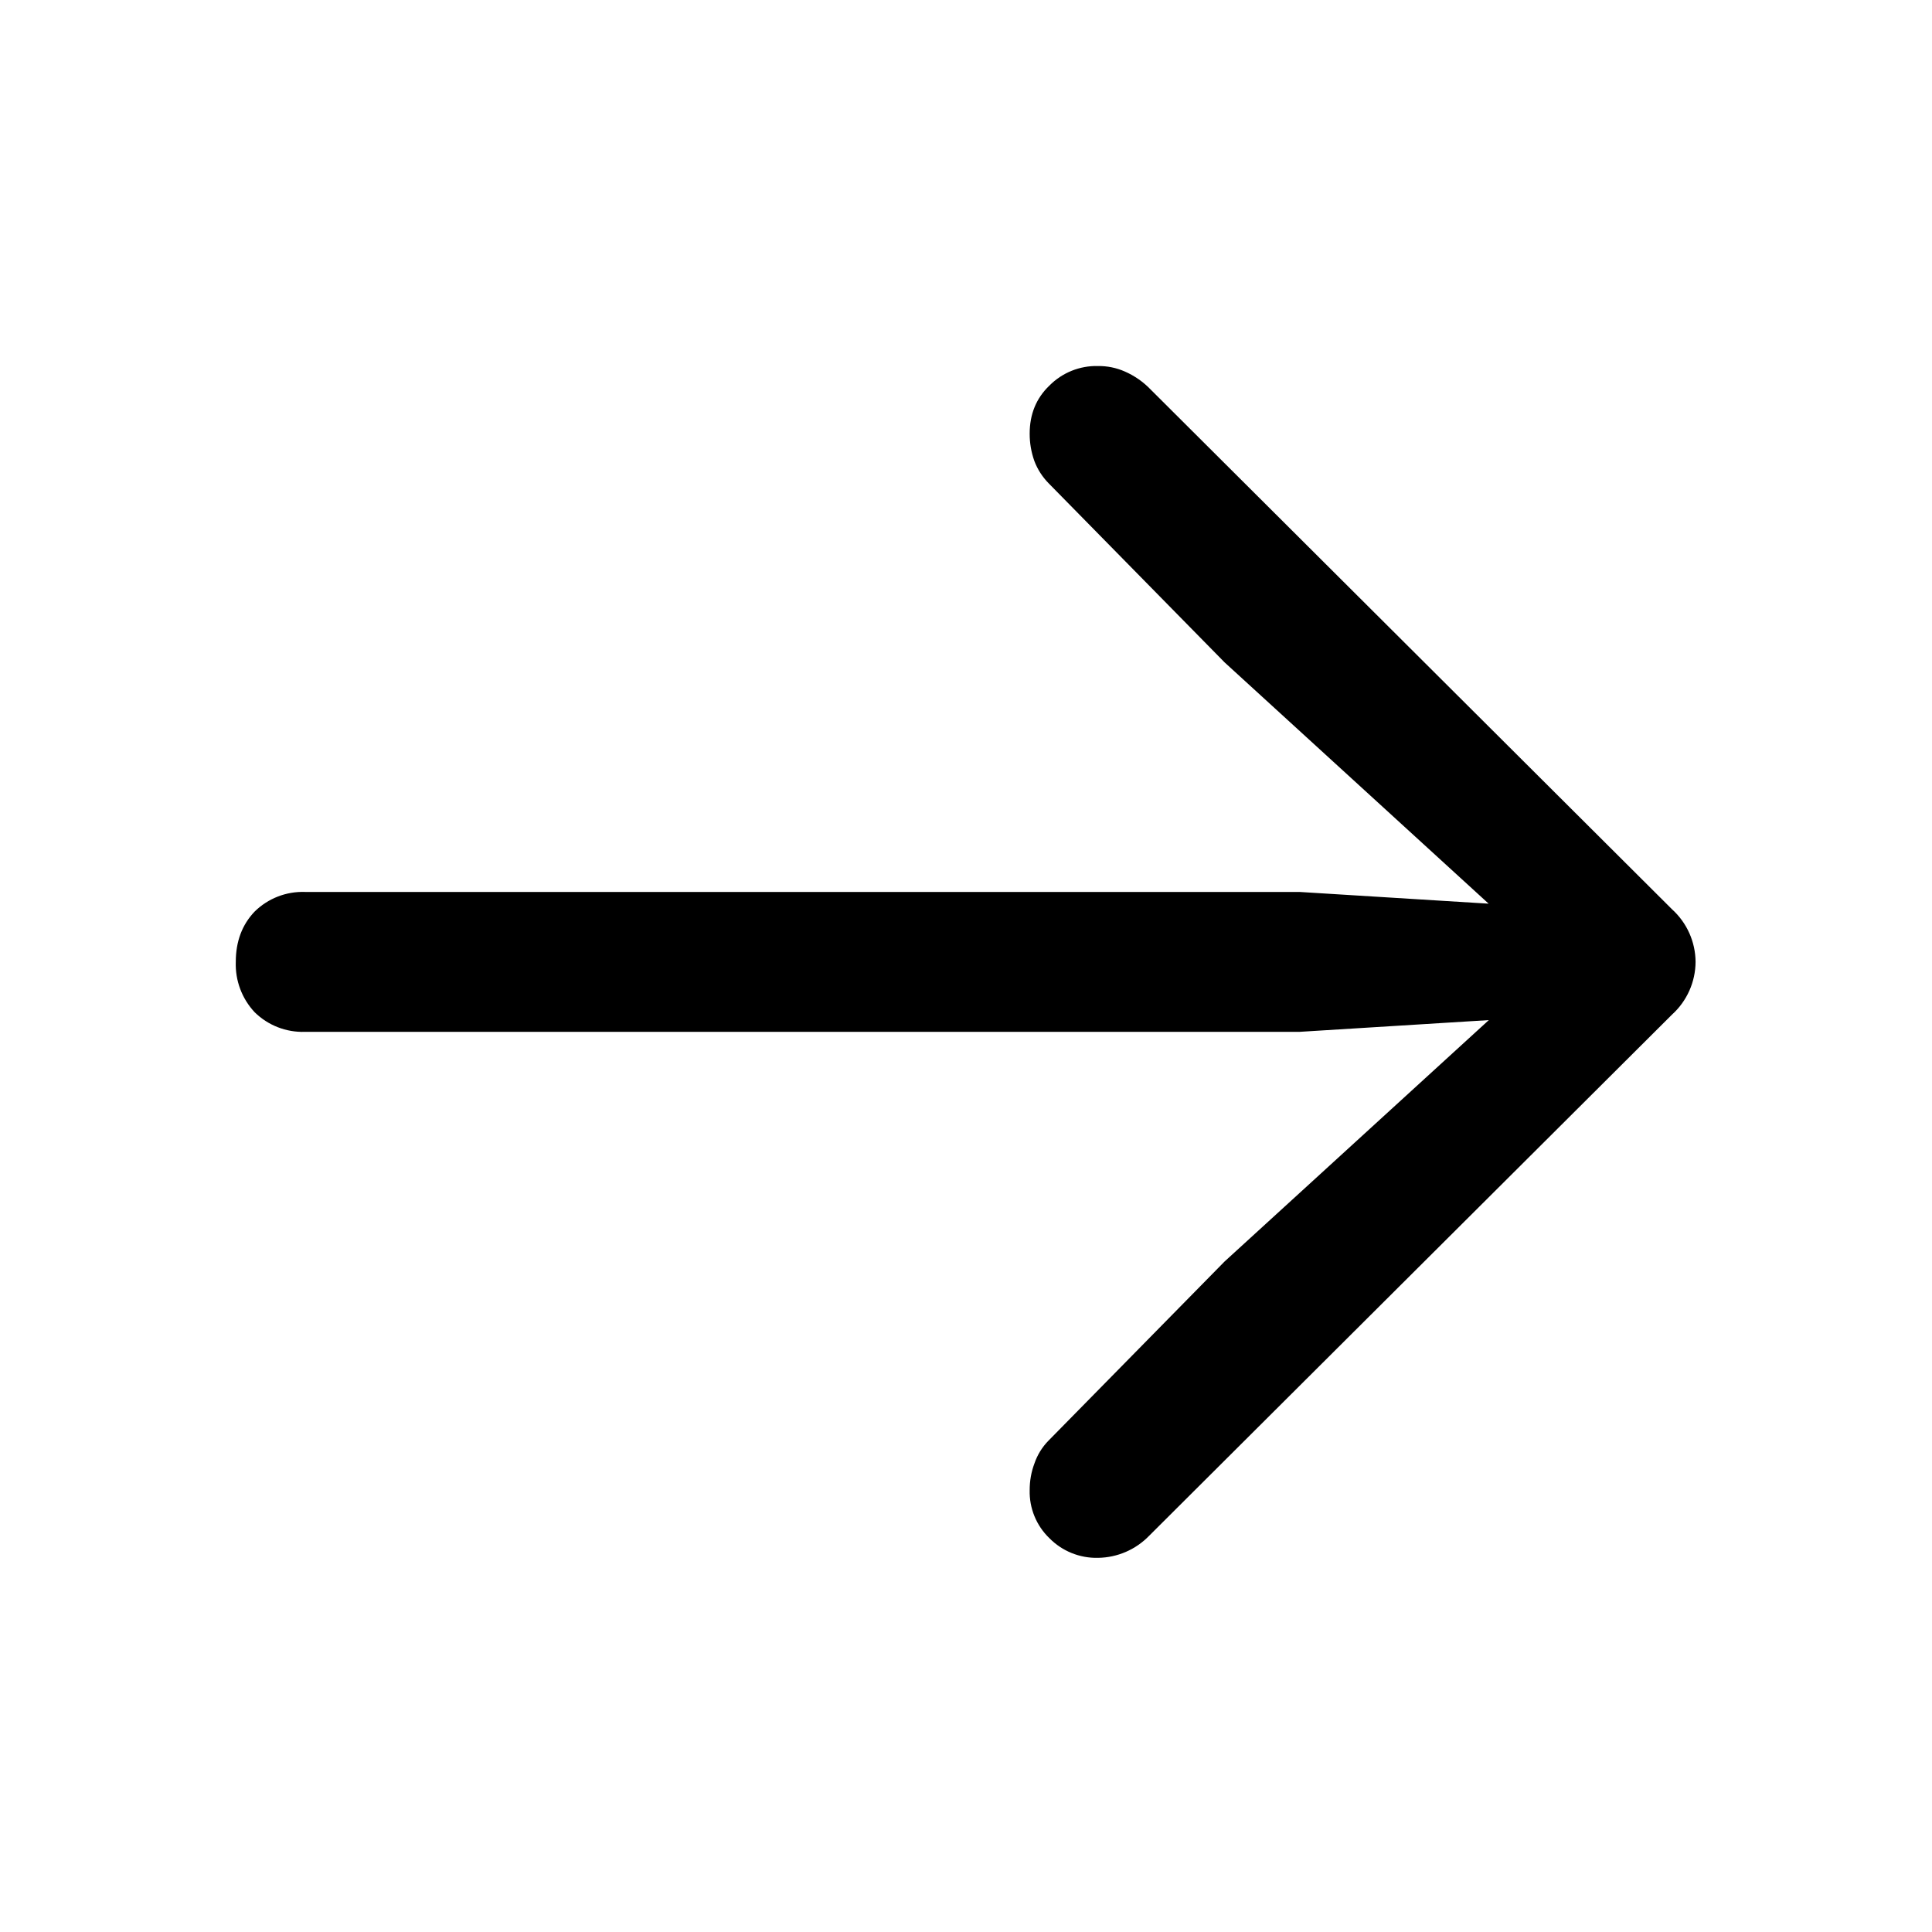
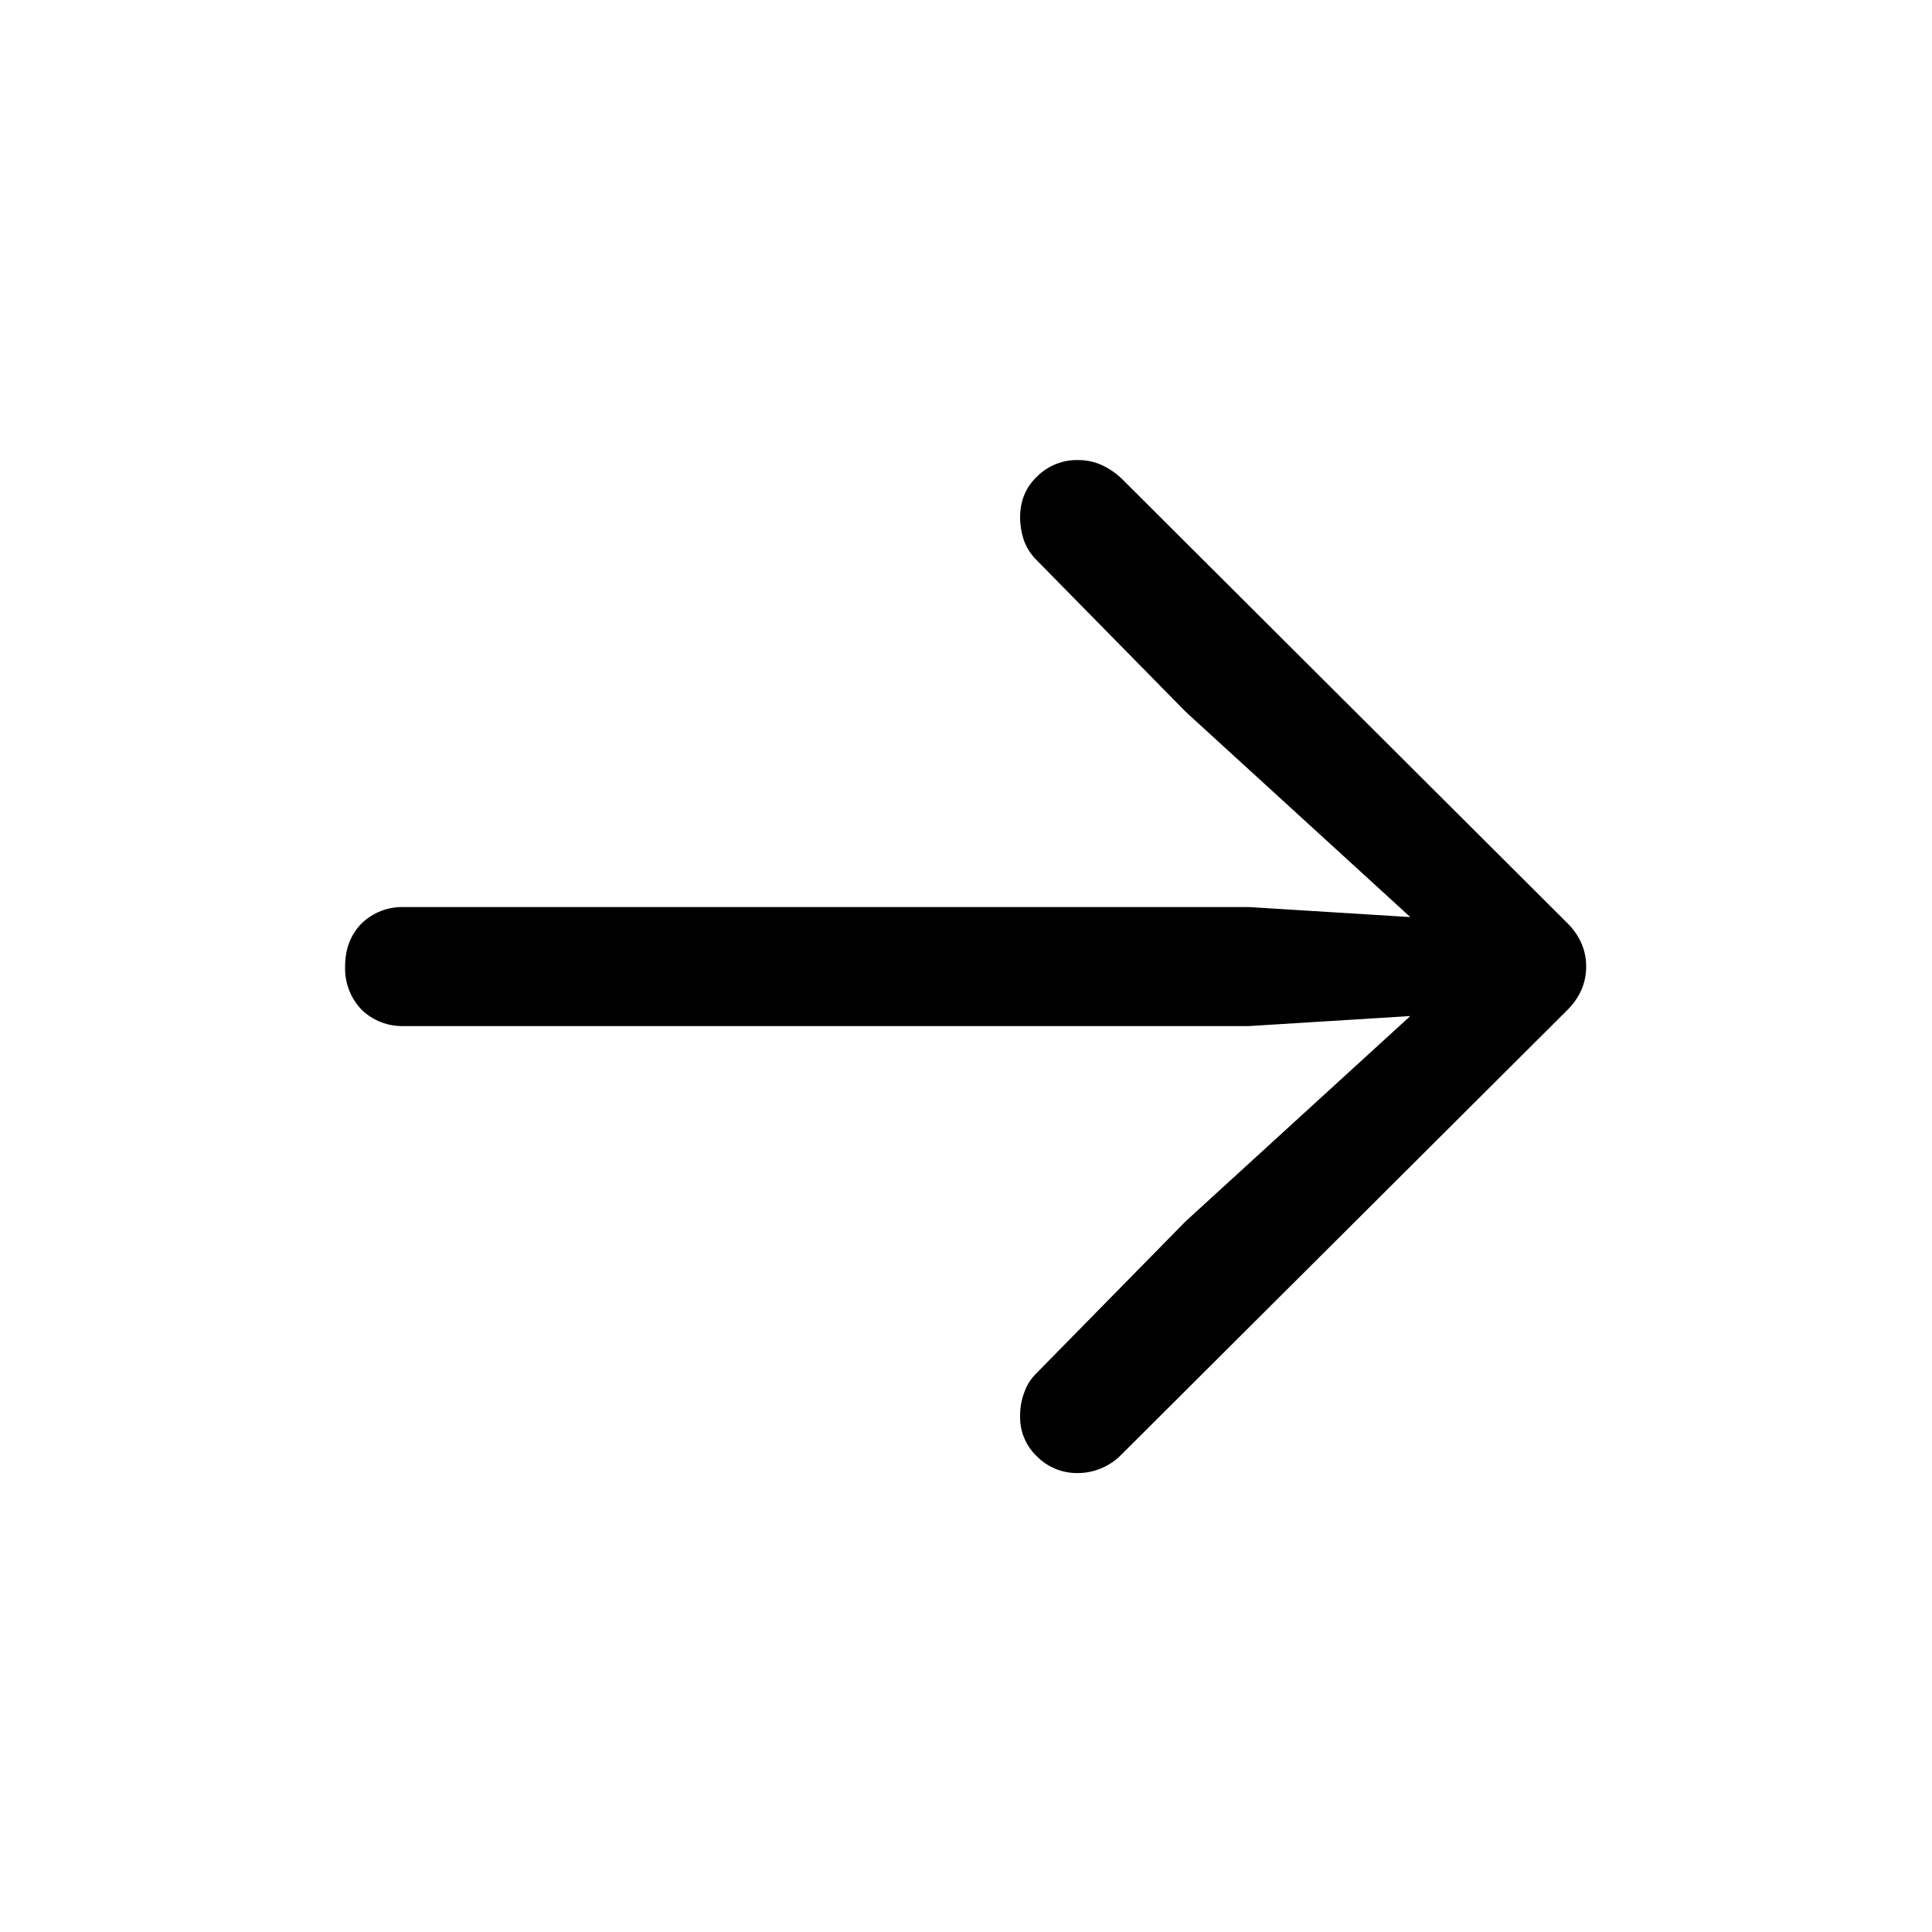
<svg xmlns="http://www.w3.org/2000/svg" fill="currentColor" viewBox="0 0 24 24">
  <g>
-     <path d="M13.64 19.352a.82.82 0 0 1-.605-.245.8.8 0 0 1-.244-.595q0-.176.059-.332a.75.75 0 0 1 .175-.284l2.188-2.226 4.072-3.72-4.072-3.721-2.188-2.227a.8.8 0 0 1-.175-.273 1 1 0 0 1-.059-.342q0-.362.244-.596a.82.82 0 0 1 .606-.244.8.8 0 0 1 .332.068 1 1 0 0 1 .322.225l6.475 6.455a.89.89 0 0 1 .293.654.89.89 0 0 1-.293.655l-6.495 6.474a.9.9 0 0 1-.634.274m-9.853-6.534a.85.85 0 0 1-.625-.244.87.87 0 0 1-.234-.625q0-.38.234-.625a.85.85 0 0 1 .625-.244h12.354l3.144.195a.76.76 0 0 1 .488.196.63.63 0 0 1 .186.478.62.62 0 0 1-.186.469.8.8 0 0 1-.488.205l-3.144.195z" />
+     <path d="M13.395 18.299a.7.7 0 0 1-.515-.208.67.67 0 0 1-.208-.506q0-.15.05-.282a.6.6 0 0 1 .15-.241l1.859-1.893 3.461-3.162-3.461-3.163-1.86-1.892a.65.65 0 0 1-.149-.233.9.9 0 0 1-.05-.29q0-.308.208-.507a.7.7 0 0 1 .515-.207q.15 0 .282.058a.9.9 0 0 1 .274.19l5.503 5.488q.25.24.25.556t-.25.556l-5.52 5.503a.76.76 0 0 1-.54.233m-8.376-5.553a.72.72 0 0 1-.531-.208.74.74 0 0 1-.2-.531q0-.324.2-.531a.72.72 0 0 1 .531-.208h10.5l2.673.166q.258.017.415.166.159.15.158.407a.52.52 0 0 1-.158.398.68.68 0 0 1-.415.175l-2.672.166z" />
  </g>
</svg>
